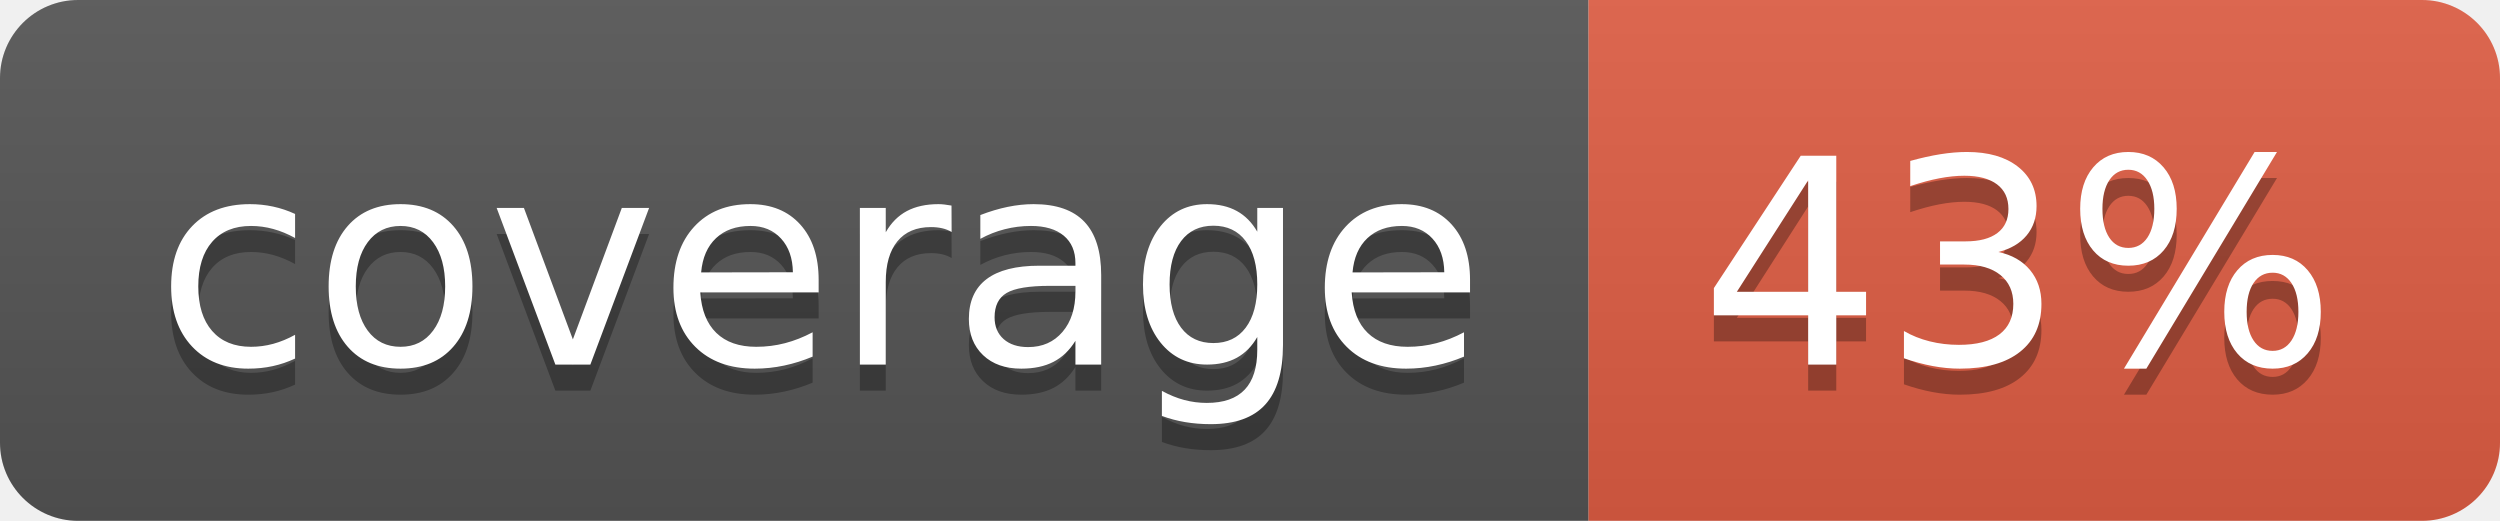
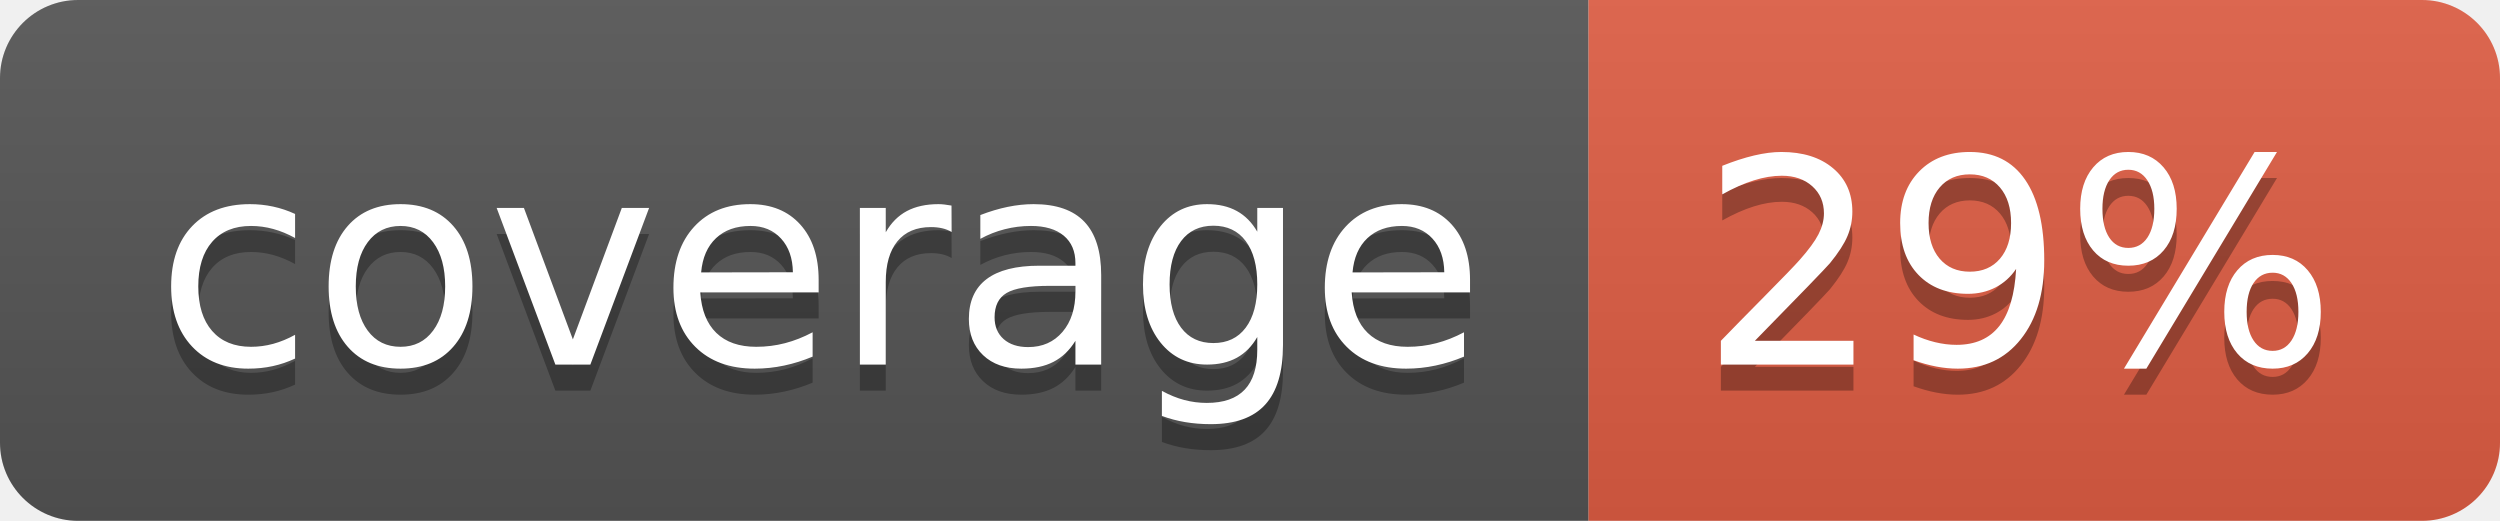
- <svg xmlns="http://www.w3.org/2000/svg" width="96" height="20" role="img" aria-label="coverage: 43%">
+ <svg xmlns="http://www.w3.org/2000/svg" width="96" height="20" role="img" aria-label="coverage: 29%">
  <linearGradient id="s" x2="0" y2="100%">
    <stop offset="0" stop-color="#bbb" stop-opacity=".1" />
    <stop offset="1" stop-opacity=".1" />
  </linearGradient>
  <clipPath id="r">
    <rect width="96" height="20" rx="3" fill="#fff" />
  </clipPath>
  <g clip-path="url(#r)">
    <rect width="61" height="20" fill="#555" />
    <rect x="61" width="35" height="20" fill="#e05d44" />
    <rect width="96" height="20" fill="url(#s)" />
  </g>
  <g fill="#fff" text-anchor="middle" font-family="Verdana,Geneva,DejaVu Sans,sans-serif" text-rendering="geometricPrecision" font-size="110">
    <text aria-hidden="true" x="315" y="150" fill="#010101" fill-opacity=".3" transform="scale(.1)" textLength="510">coverage</text>
    <text x="315" y="140" transform="scale(.1)" fill="#fff" textLength="510">coverage</text>
-     <text aria-hidden="true" x="775" y="150" fill="#010101" fill-opacity=".3" transform="scale(.1)" textLength="250">43%</text>
-     <text x="775" y="140" transform="scale(.1)" fill="#fff" textLength="250">43%</text>
+     <text aria-hidden="true" x="775" y="150" fill="#010101" fill-opacity=".3" transform="scale(.1)" textLength="250">29%</text>
+     <text x="775" y="140" transform="scale(.1)" fill="#fff" textLength="250">29%</text>
  </g>
</svg>
